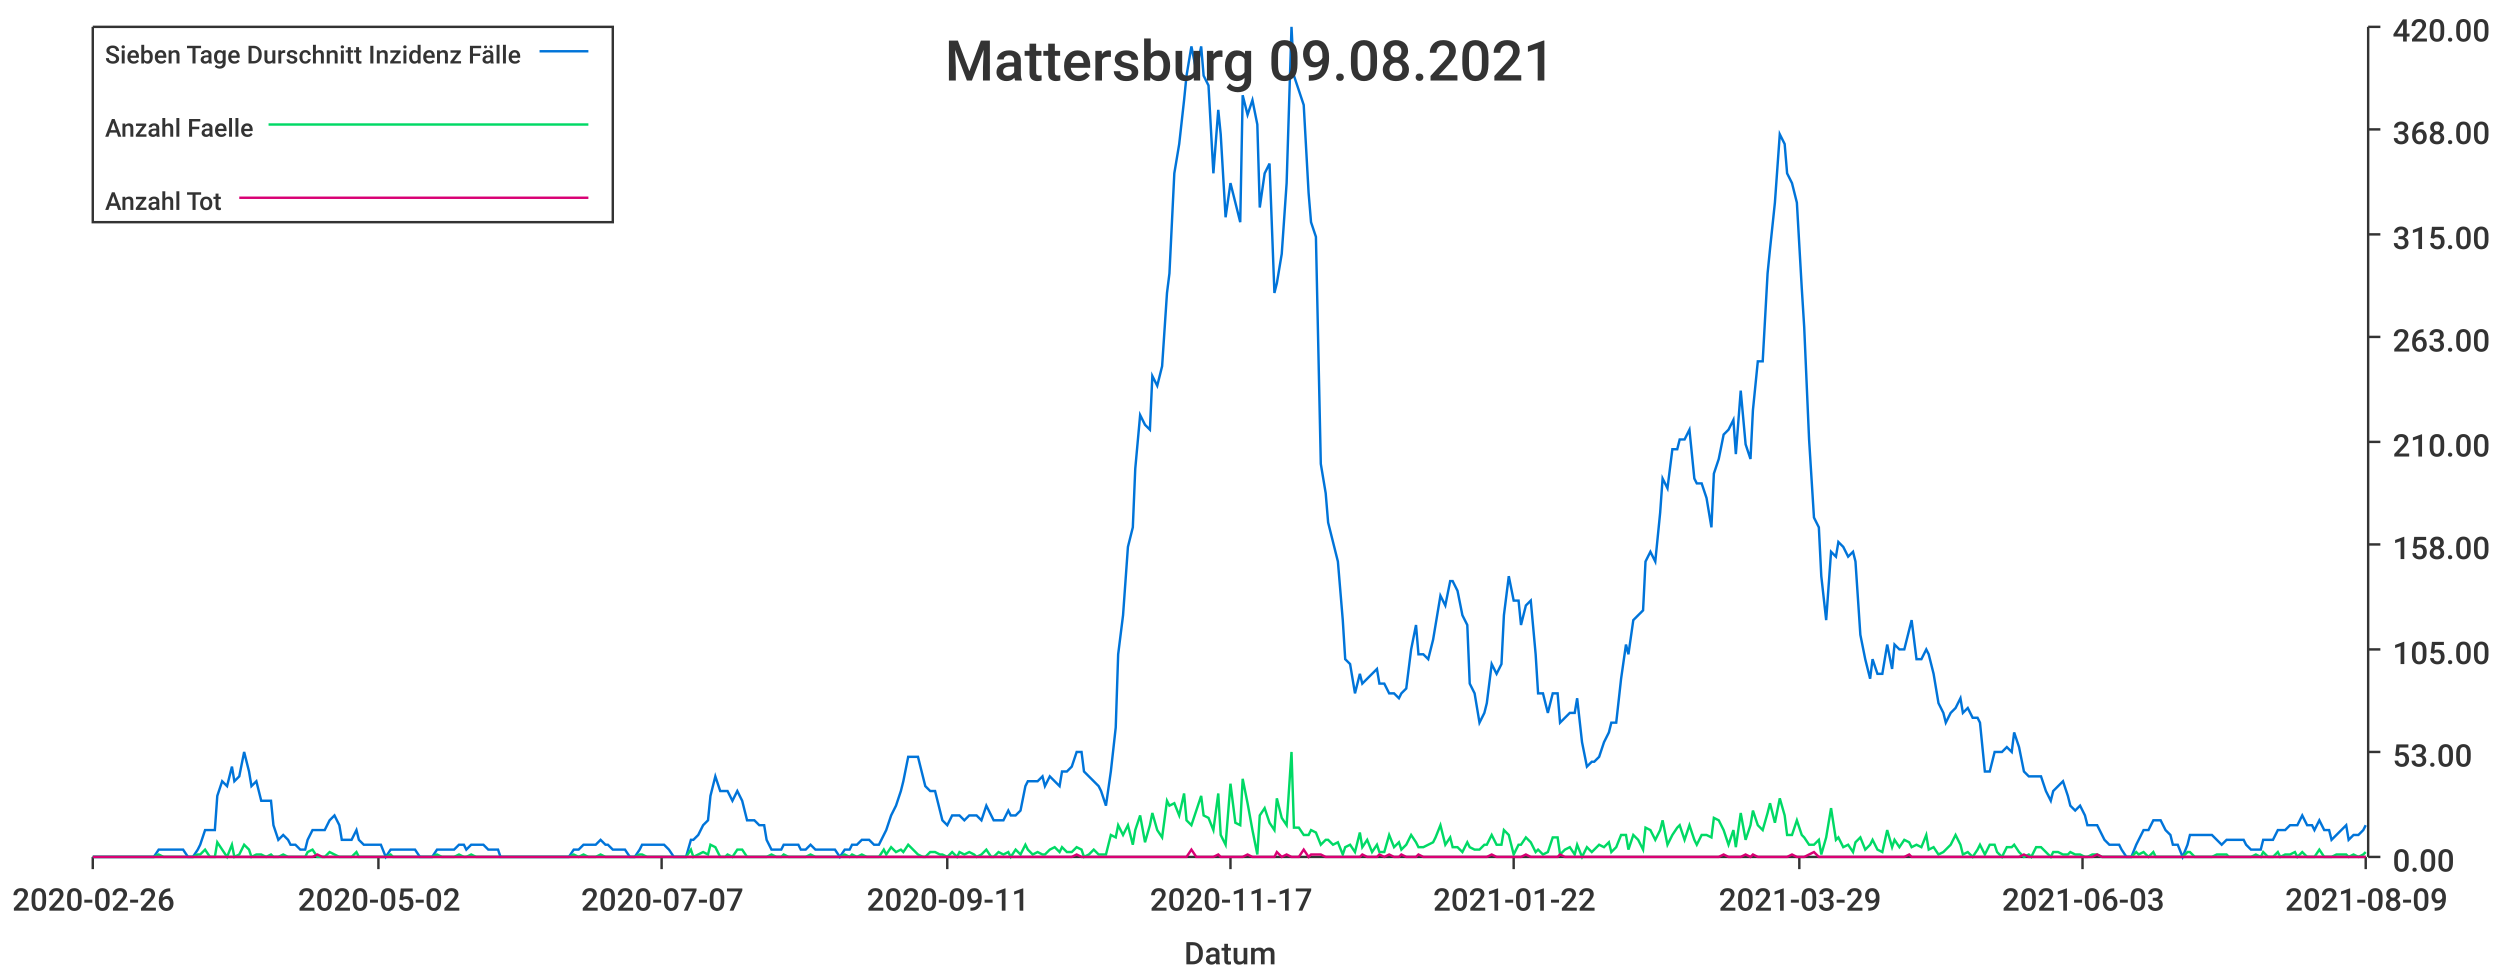
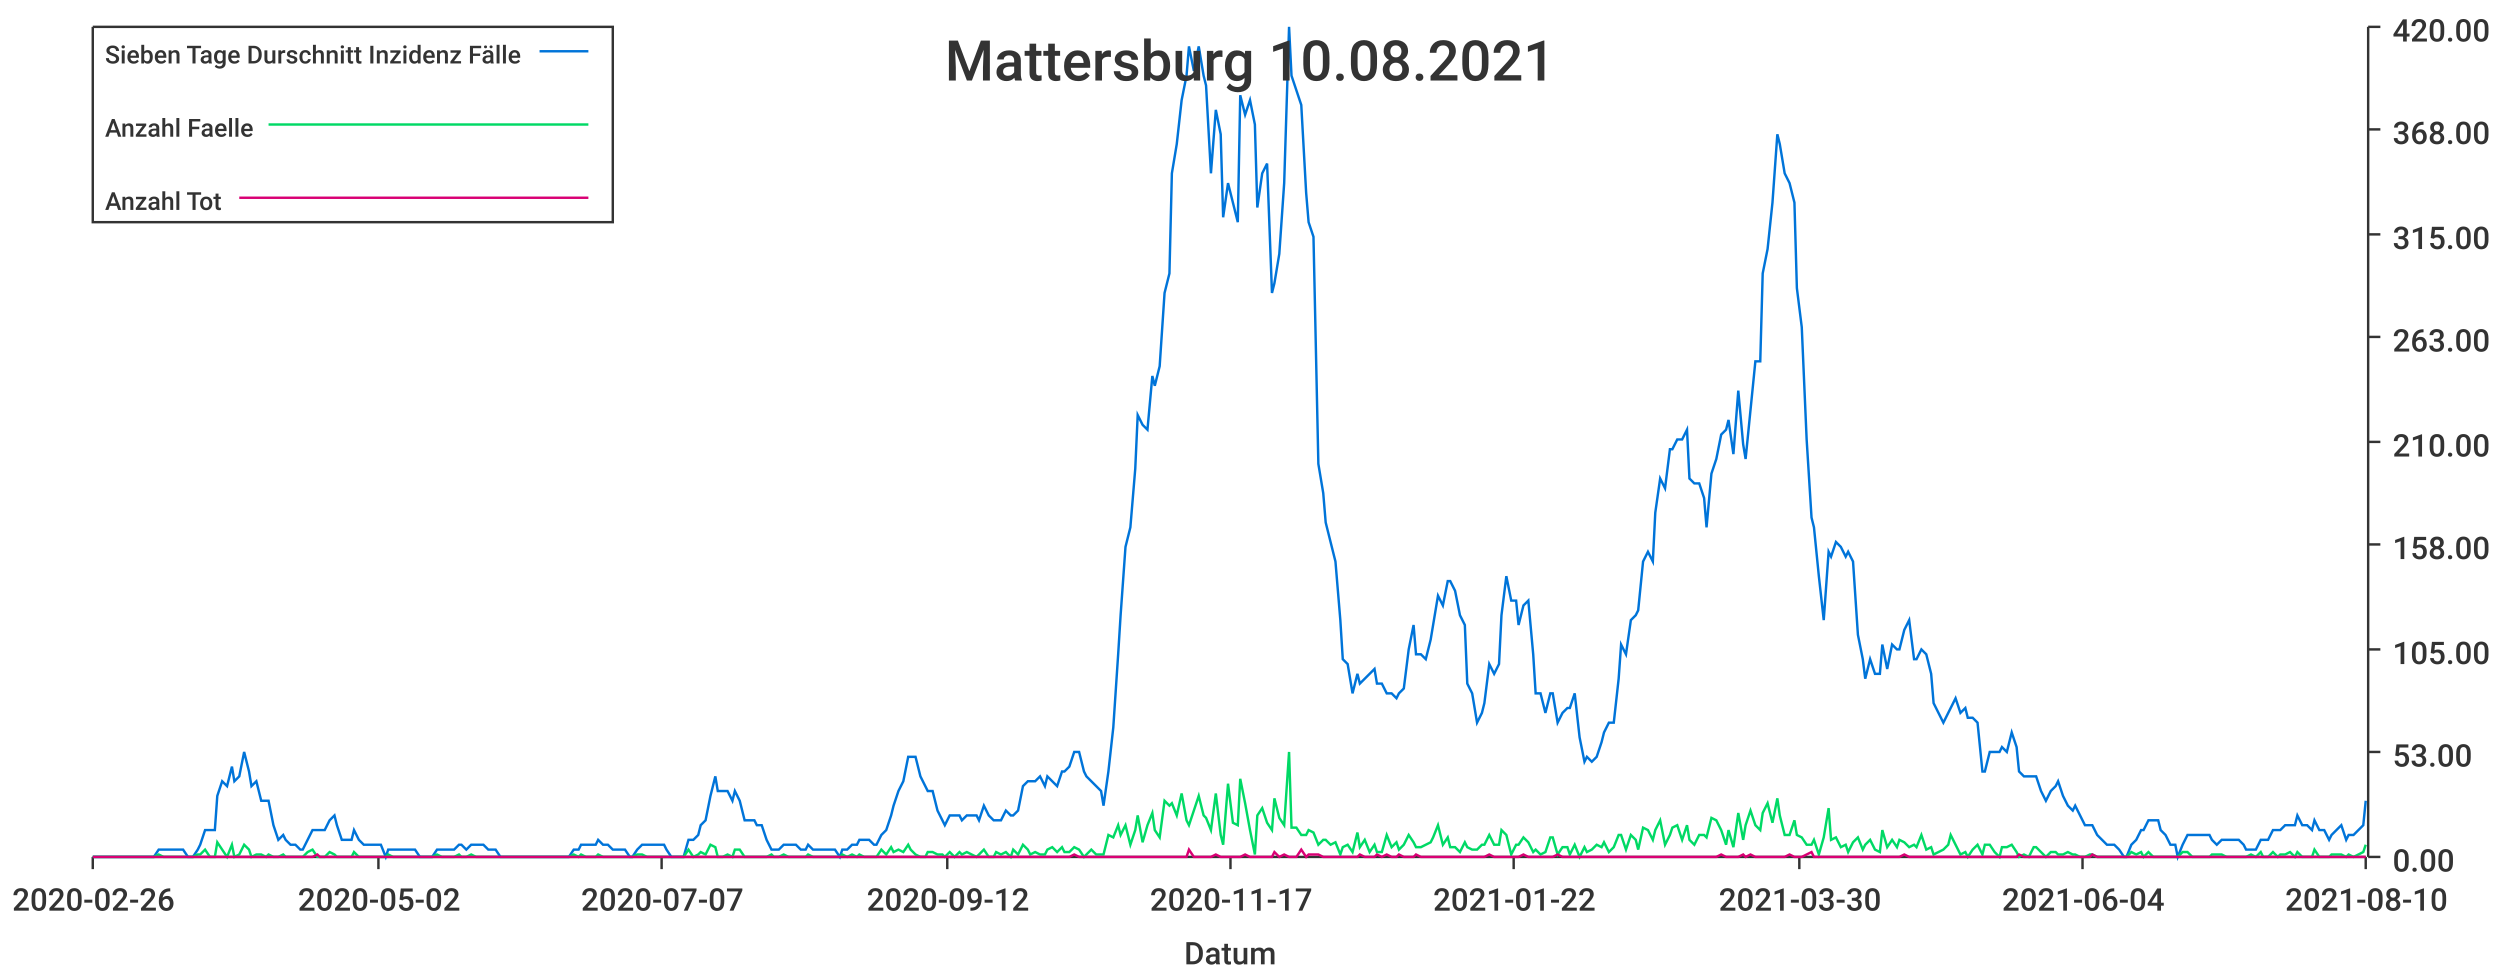
<svg xmlns="http://www.w3.org/2000/svg" width="1024" height="400">\n<path d="M 0 0 L 1024 0 L 1024 400 L 0 400 L 0 0" style="stroke-width:0;stroke:rgba(255,255,255,1.0);fill:rgba(255,255,255,1.0)" />
  <path d="M 38 11 L 969 11 L 969 351 L 38 351 L 38 11" style="stroke-width:0;stroke:rgba(255,255,255,1.0);fill:rgba(255,255,255,1.0)" />
  <path d="M 38 351 L 969 351" style="stroke-width:1;stroke:rgba(51,51,51,1.0);fill:none" />
  <path d="M 38 351 L 38 356" style="stroke-width:1;stroke:rgba(51,51,51,1.0);fill:none" />
  <text x="5" y="373" style="stroke-width:0;stroke:none;fill:rgba(51,51,51,1.0);font-size:12.8px;font-family:'Roboto Medium',sans-serif">2020-02-26</text>
  <path d="M 155 351 L 155 356" style="stroke-width:1;stroke:rgba(51,51,51,1.0);fill:none" />
  <text x="122" y="373" style="stroke-width:0;stroke:none;fill:rgba(51,51,51,1.0);font-size:12.8px;font-family:'Roboto Medium',sans-serif">2020-05-02</text>
  <path d="M 271 351 L 271 356" style="stroke-width:1;stroke:rgba(51,51,51,1.0);fill:none" />
  <text x="238" y="373" style="stroke-width:0;stroke:none;fill:rgba(51,51,51,1.0);font-size:12.8px;font-family:'Roboto Medium',sans-serif">2020-07-07</text>
  <path d="M 388 351 L 388 356" style="stroke-width:1;stroke:rgba(51,51,51,1.0);fill:none" />
-   <text x="355" y="373" style="stroke-width:0;stroke:none;fill:rgba(51,51,51,1.0);font-size:12.8px;font-family:'Roboto Medium',sans-serif">2020-09-11</text>
+   <text x="355" y="373" style="stroke-width:0;stroke:none;fill:rgba(51,51,51,1.0);font-size:12.8px;font-family:'Roboto Medium',sans-serif">2020-09-12</text>
  <path d="M 504 351 L 504 356" style="stroke-width:1;stroke:rgba(51,51,51,1.0);fill:none" />
  <text x="471" y="373" style="stroke-width:0;stroke:none;fill:rgba(51,51,51,1.0);font-size:12.8px;font-family:'Roboto Medium',sans-serif">2020-11-17</text>
  <path d="M 620 351 L 620 356" style="stroke-width:1;stroke:rgba(51,51,51,1.0);fill:none" />
  <text x="587" y="373" style="stroke-width:0;stroke:none;fill:rgba(51,51,51,1.0);font-size:12.8px;font-family:'Roboto Medium',sans-serif">2021-01-22</text>
  <path d="M 737 351 L 737 356" style="stroke-width:1;stroke:rgba(51,51,51,1.0);fill:none" />
-   <text x="704" y="373" style="stroke-width:0;stroke:none;fill:rgba(51,51,51,1.0);font-size:12.8px;font-family:'Roboto Medium',sans-serif">2021-03-29</text>
+   <text x="704" y="373" style="stroke-width:0;stroke:none;fill:rgba(51,51,51,1.0);font-size:12.8px;font-family:'Roboto Medium',sans-serif">2021-03-30</text>
  <path d="M 853 351 L 853 356" style="stroke-width:1;stroke:rgba(51,51,51,1.0);fill:none" />
-   <text x="820" y="373" style="stroke-width:0;stroke:none;fill:rgba(51,51,51,1.0);font-size:12.8px;font-family:'Roboto Medium',sans-serif">2021-06-03</text>
+   <text x="820" y="373" style="stroke-width:0;stroke:none;fill:rgba(51,51,51,1.0);font-size:12.8px;font-family:'Roboto Medium',sans-serif">2021-06-04</text>
  <path d="M 969 351 L 969 356" style="stroke-width:1;stroke:rgba(51,51,51,1.0);fill:none" />
-   <text x="936" y="373" style="stroke-width:0;stroke:none;fill:rgba(51,51,51,1.0);font-size:12.8px;font-family:'Roboto Medium',sans-serif">2021-08-09</text>
+   <text x="936" y="373" style="stroke-width:0;stroke:none;fill:rgba(51,51,51,1.0);font-size:12.8px;font-family:'Roboto Medium',sans-serif">2021-08-10</text>
  <text x="485" y="395" style="stroke-width:0;stroke:none;fill:rgba(51,51,51,1.0);font-size:12.8px;font-family:'Roboto Medium',sans-serif">Datum</text>
  <path d="M 970 351 L 970 11" style="stroke-width:1;stroke:rgba(51,51,51,1.0);fill:none" />
  <path d="M 970 351 L 975 351" style="stroke-width:1;stroke:rgba(51,51,51,1.0);fill:none" />
  <text x="980" y="357" style="stroke-width:0;stroke:none;fill:rgba(51,51,51,1.0);font-size:12.8px;font-family:'Roboto Medium',sans-serif">0.00</text>
  <path d="M 970 308 L 975 308" style="stroke-width:1;stroke:rgba(51,51,51,1.0);fill:none" />
  <text x="980" y="314" style="stroke-width:0;stroke:none;fill:rgba(51,51,51,1.0);font-size:12.8px;font-family:'Roboto Medium',sans-serif">53.00</text>
  <path d="M 970 266 L 975 266" style="stroke-width:1;stroke:rgba(51,51,51,1.0);fill:none" />
  <text x="980" y="272" style="stroke-width:0;stroke:none;fill:rgba(51,51,51,1.0);font-size:12.8px;font-family:'Roboto Medium',sans-serif">105.00</text>
  <path d="M 970 223 L 975 223" style="stroke-width:1;stroke:rgba(51,51,51,1.0);fill:none" />
  <text x="980" y="229" style="stroke-width:0;stroke:none;fill:rgba(51,51,51,1.0);font-size:12.8px;font-family:'Roboto Medium',sans-serif">158.00</text>
  <path d="M 970 181 L 975 181" style="stroke-width:1;stroke:rgba(51,51,51,1.0);fill:none" />
  <text x="980" y="187" style="stroke-width:0;stroke:none;fill:rgba(51,51,51,1.0);font-size:12.8px;font-family:'Roboto Medium',sans-serif">210.00</text>
  <path d="M 970 138 L 975 138" style="stroke-width:1;stroke:rgba(51,51,51,1.0);fill:none" />
  <text x="980" y="144" style="stroke-width:0;stroke:none;fill:rgba(51,51,51,1.0);font-size:12.8px;font-family:'Roboto Medium',sans-serif">263.00</text>
  <path d="M 970 96 L 975 96" style="stroke-width:1;stroke:rgba(51,51,51,1.0);fill:none" />
  <text x="980" y="102" style="stroke-width:0;stroke:none;fill:rgba(51,51,51,1.0);font-size:12.8px;font-family:'Roboto Medium',sans-serif">315.00</text>
  <path d="M 970 53 L 975 53" style="stroke-width:1;stroke:rgba(51,51,51,1.0);fill:none" />
  <text x="980" y="59" style="stroke-width:0;stroke:none;fill:rgba(51,51,51,1.0);font-size:12.8px;font-family:'Roboto Medium',sans-serif">368.00</text>
  <path d="M 970 11 L 975 11" style="stroke-width:1;stroke:rgba(51,51,51,1.0);fill:none" />
  <text x="980" y="17" style="stroke-width:0;stroke:none;fill:rgba(51,51,51,1.0);font-size:12.8px;font-family:'Roboto Medium',sans-serif">420.00</text>
-   <path d="M 38 351 L 40 351 L 42 351 L 44 351 L 46 351 L 47 351 L 49 351 L 51 351 L 53 351 L 54 351 L 56 351 L 58 351 L 60 351 L 61 351 L 63 351 L 65 348 L 67 348 L 68 348 L 70 348 L 72 348 L 74 348 L 75 348 L 77 351 L 79 351 L 81 348 L 82 346 L 84 340 L 86 340 L 88 340 L 89 326 L 91 320 L 93 322 L 95 314 L 96 320 L 98 318 L 100 308 L 102 316 L 103 322 L 105 320 L 107 328 L 109 328 L 111 328 L 112 338 L 114 344 L 116 342 L 118 344 L 119 346 L 121 346 L 123 348 L 125 348 L 126 344 L 128 340 L 130 340 L 132 340 L 133 340 L 135 336 L 137 334 L 139 338 L 140 344 L 142 344 L 144 344 L 146 340 L 147 344 L 149 346 L 151 346 L 153 346 L 154 346 L 156 346 L 158 351 L 160 348 L 161 348 L 163 348 L 165 348 L 167 348 L 168 348 L 170 348 L 172 351 L 174 351 L 176 351 L 177 351 L 179 348 L 181 348 L 183 348 L 184 348 L 186 348 L 188 346 L 190 346 L 191 348 L 193 346 L 195 346 L 197 346 L 198 346 L 200 348 L 202 348 L 204 348 L 205 351 L 207 351 L 209 351 L 211 351 L 212 351 L 214 351 L 216 351 L 218 351 L 219 351 L 221 351 L 223 351 L 225 351 L 226 351 L 228 351 L 230 351 L 232 351 L 233 351 L 235 348 L 237 348 L 239 346 L 241 346 L 242 346 L 244 346 L 246 344 L 248 346 L 249 346 L 251 348 L 253 348 L 255 348 L 256 348 L 258 351 L 260 351 L 262 348 L 263 346 L 265 346 L 267 346 L 269 346 L 270 346 L 272 346 L 274 348 L 276 351 L 277 351 L 279 351 L 281 351 L 283 344 L 284 344 L 286 342 L 288 338 L 290 336 L 291 326 L 293 318 L 295 324 L 297 324 L 298 324 L 300 328 L 302 324 L 304 328 L 306 336 L 307 336 L 309 336 L 311 338 L 313 338 L 314 344 L 316 348 L 318 348 L 320 348 L 321 346 L 323 346 L 325 346 L 327 346 L 328 348 L 330 348 L 332 346 L 334 348 L 335 348 L 337 348 L 339 348 L 341 348 L 342 348 L 344 351 L 346 348 L 348 348 L 349 346 L 351 346 L 353 344 L 355 344 L 356 344 L 358 346 L 360 346 L 362 342 L 363 340 L 365 334 L 367 330 L 369 324 L 370 320 L 372 310 L 374 310 L 376 310 L 378 318 L 379 322 L 381 324 L 383 324 L 385 332 L 386 336 L 388 338 L 390 334 L 392 334 L 393 334 L 395 336 L 397 334 L 399 334 L 400 334 L 402 336 L 404 330 L 406 334 L 407 336 L 409 336 L 411 336 L 413 332 L 414 334 L 416 334 L 418 332 L 420 322 L 421 320 L 423 320 L 425 320 L 427 318 L 428 322 L 430 318 L 432 320 L 434 322 L 435 316 L 437 316 L 439 314 L 441 308 L 443 308 L 444 316 L 446 318 L 448 320 L 450 322 L 451 324 L 453 330 L 455 316 L 457 298 L 458 268 L 460 252 L 462 224 L 464 216 L 465 192 L 467 170 L 469 174 L 471 176 L 472 154 L 474 158 L 476 150 L 478 120 L 479 112 L 481 71 L 483 59 L 485 41 L 486 31 L 488 19 L 490 29 L 492 19 L 493 31 L 495 35 L 497 71 L 499 45 L 500 55 L 502 89 L 504 75 L 506 83 L 508 91 L 509 39 L 511 47 L 513 41 L 515 51 L 516 85 L 518 71 L 520 67 L 522 120 L 523 116 L 525 104 L 527 75 L 529 11 L 530 31 L 532 37 L 534 43 L 536 79 L 537 91 L 539 97 L 541 190 L 543 202 L 544 214 L 546 222 L 548 230 L 550 254 L 551 270 L 553 272 L 555 284 L 557 276 L 558 280 L 560 278 L 562 276 L 564 274 L 565 280 L 567 280 L 569 284 L 571 284 L 573 286 L 574 284 L 576 282 L 578 266 L 580 256 L 581 268 L 583 268 L 585 270 L 587 262 L 588 256 L 590 244 L 592 248 L 594 238 L 595 238 L 597 242 L 599 252 L 601 256 L 602 280 L 604 284 L 606 296 L 608 292 L 609 288 L 611 272 L 613 276 L 615 272 L 616 252 L 618 236 L 620 246 L 622 246 L 623 256 L 625 248 L 627 246 L 629 268 L 630 284 L 632 284 L 634 292 L 636 284 L 638 284 L 639 296 L 641 294 L 643 292 L 645 292 L 646 286 L 648 304 L 650 314 L 652 312 L 653 312 L 655 310 L 657 304 L 659 300 L 660 296 L 662 296 L 664 278 L 666 264 L 667 268 L 669 254 L 671 252 L 673 250 L 674 230 L 676 226 L 678 230 L 680 210 L 681 196 L 683 200 L 685 184 L 687 184 L 688 180 L 690 180 L 692 176 L 694 196 L 695 198 L 697 198 L 699 204 L 701 216 L 702 194 L 704 188 L 706 178 L 708 176 L 710 172 L 711 186 L 713 160 L 715 182 L 717 188 L 718 168 L 720 148 L 722 148 L 724 112 L 725 102 L 727 83 L 729 55 L 731 59 L 732 71 L 734 75 L 736 83 L 738 118 L 739 134 L 741 180 L 743 212 L 745 216 L 746 236 L 748 254 L 750 226 L 752 228 L 753 222 L 755 224 L 757 228 L 759 226 L 760 230 L 762 260 L 764 270 L 766 278 L 767 270 L 769 276 L 771 276 L 773 264 L 775 274 L 776 264 L 778 266 L 780 266 L 782 258 L 783 254 L 785 270 L 787 270 L 789 266 L 790 268 L 792 276 L 794 288 L 796 292 L 797 296 L 799 292 L 801 290 L 803 286 L 804 292 L 806 290 L 808 294 L 810 294 L 811 296 L 813 316 L 815 316 L 817 308 L 818 308 L 820 308 L 822 306 L 824 308 L 825 300 L 827 306 L 829 316 L 831 318 L 832 318 L 834 318 L 836 318 L 838 324 L 840 328 L 841 324 L 843 322 L 845 320 L 847 326 L 848 330 L 850 332 L 852 330 L 854 334 L 855 338 L 857 338 L 859 338 L 861 342 L 862 344 L 864 346 L 866 346 L 868 346 L 869 348 L 871 351 L 873 351 L 875 346 L 876 344 L 878 340 L 880 340 L 882 336 L 883 336 L 885 336 L 887 340 L 889 342 L 890 346 L 892 346 L 894 351 L 896 346 L 897 342 L 899 342 L 901 342 L 903 342 L 905 342 L 906 342 L 908 344 L 910 346 L 912 344 L 913 344 L 915 344 L 917 344 L 919 344 L 920 346 L 922 348 L 924 348 L 926 348 L 927 344 L 929 344 L 931 344 L 933 340 L 934 340 L 936 340 L 938 338 L 940 338 L 941 338 L 943 334 L 945 338 L 947 338 L 948 340 L 950 336 L 952 340 L 954 340 L 955 344 L 957 342 L 959 340 L 961 338 L 962 344 L 964 342 L 966 342 L 968 340 L 969 338" style="stroke-width:1;stroke:rgba(0,116,217,1.0);fill:none" />
-   <path d="M 38 351 L 40 351 L 42 351 L 44 351 L 46 351 L 47 351 L 49 351 L 51 351 L 53 351 L 54 351 L 56 351 L 58 351 L 60 351 L 61 351 L 63 351 L 65 350 L 67 351 L 68 351 L 70 351 L 72 351 L 74 351 L 75 351 L 77 351 L 79 351 L 81 350 L 82 350 L 84 348 L 86 351 L 88 351 L 89 345 L 91 348 L 93 351 L 95 346 L 96 351 L 98 350 L 100 346 L 102 348 L 103 351 L 105 350 L 107 350 L 109 351 L 111 350 L 112 351 L 114 351 L 116 350 L 118 351 L 119 351 L 121 351 L 123 351 L 125 351 L 126 349 L 128 348 L 130 351 L 132 351 L 133 351 L 135 349 L 137 350 L 139 351 L 140 351 L 142 351 L 144 351 L 146 349 L 147 351 L 149 351 L 151 351 L 153 351 L 154 351 L 156 351 L 158 351 L 160 350 L 161 351 L 163 351 L 165 351 L 167 351 L 168 351 L 170 351 L 172 351 L 174 351 L 176 351 L 177 351 L 179 350 L 181 351 L 183 351 L 184 351 L 186 351 L 188 350 L 190 351 L 191 351 L 193 350 L 195 351 L 197 351 L 198 351 L 200 351 L 202 351 L 204 351 L 205 351 L 207 351 L 209 351 L 211 351 L 212 351 L 214 351 L 216 351 L 218 351 L 219 351 L 221 351 L 223 351 L 225 351 L 226 351 L 228 351 L 230 351 L 232 351 L 233 351 L 235 350 L 237 351 L 239 350 L 241 351 L 242 351 L 244 351 L 246 350 L 248 351 L 249 351 L 251 351 L 253 351 L 255 351 L 256 351 L 258 351 L 260 351 L 262 350 L 263 350 L 265 351 L 267 351 L 269 351 L 270 351 L 272 351 L 274 351 L 276 351 L 277 351 L 279 351 L 281 351 L 283 348 L 284 351 L 286 350 L 288 349 L 290 350 L 291 346 L 293 347 L 295 351 L 297 351 L 298 350 L 300 351 L 302 348 L 304 348 L 306 351 L 307 351 L 309 351 L 311 351 L 313 351 L 314 351 L 316 350 L 318 351 L 320 351 L 321 350 L 323 351 L 325 351 L 327 351 L 328 351 L 330 351 L 332 350 L 334 351 L 335 351 L 337 351 L 339 351 L 341 351 L 342 351 L 344 351 L 346 350 L 348 351 L 349 350 L 351 351 L 353 350 L 355 351 L 356 351 L 358 351 L 360 351 L 362 348 L 363 350 L 365 347 L 367 349 L 369 348 L 370 349 L 372 346 L 374 348 L 376 350 L 378 351 L 379 351 L 381 349 L 383 349 L 385 350 L 386 350 L 388 351 L 390 349 L 392 351 L 393 349 L 395 350 L 397 349 L 399 350 L 400 351 L 402 350 L 404 348 L 406 351 L 407 351 L 409 349 L 411 350 L 413 349 L 414 351 L 416 348 L 418 350 L 420 346 L 421 348 L 423 350 L 425 349 L 427 350 L 428 350 L 430 348 L 432 347 L 434 349 L 435 347 L 437 349 L 439 349 L 441 347 L 443 348 L 444 351 L 446 350 L 448 348 L 450 350 L 451 350 L 453 350 L 455 342 L 457 343 L 458 338 L 460 342 L 462 338 L 464 346 L 465 340 L 467 334 L 469 345 L 471 338 L 472 333 L 474 340 L 476 343 L 478 328 L 479 330 L 481 329 L 483 334 L 485 325 L 486 336 L 488 338 L 490 332 L 492 326 L 493 334 L 495 335 L 497 340 L 499 325 L 500 342 L 502 346 L 504 321 L 506 337 L 508 338 L 509 319 L 511 329 L 513 340 L 515 350 L 516 334 L 518 331 L 520 337 L 522 340 L 523 327 L 525 335 L 527 338 L 529 308 L 530 339 L 532 339 L 534 342 L 536 342 L 537 340 L 539 341 L 541 346 L 543 344 L 544 344 L 546 346 L 548 345 L 550 350 L 551 347 L 553 346 L 555 349 L 557 341 L 558 347 L 560 344 L 562 349 L 564 346 L 565 349 L 567 349 L 569 342 L 571 347 L 573 345 L 574 348 L 576 346 L 578 342 L 580 345 L 581 347 L 583 347 L 585 346 L 587 345 L 588 343 L 590 338 L 592 346 L 594 343 L 595 347 L 597 347 L 599 349 L 601 345 L 602 347 L 604 348 L 606 348 L 608 346 L 609 346 L 611 342 L 613 346 L 615 346 L 616 340 L 618 342 L 620 350 L 622 346 L 623 346 L 625 343 L 627 345 L 629 349 L 630 348 L 632 350 L 634 349 L 636 343 L 638 343 L 639 350 L 641 348 L 643 347 L 645 350 L 646 346 L 648 351 L 650 347 L 652 349 L 653 348 L 655 346 L 657 347 L 659 345 L 660 349 L 662 347 L 664 342 L 666 342 L 667 348 L 669 342 L 671 344 L 673 348 L 674 339 L 676 340 L 678 344 L 680 340 L 681 336 L 683 346 L 685 342 L 687 339 L 688 338 L 690 344 L 692 338 L 694 344 L 695 346 L 697 342 L 699 342 L 701 343 L 702 335 L 704 336 L 706 340 L 708 346 L 710 340 L 711 347 L 713 333 L 715 344 L 717 338 L 718 332 L 720 338 L 722 340 L 724 333 L 725 329 L 727 337 L 729 327 L 731 334 L 732 342 L 734 342 L 736 336 L 738 342 L 739 343 L 741 346 L 743 346 L 745 344 L 746 350 L 748 343 L 750 331 L 752 344 L 753 343 L 755 347 L 757 346 L 759 349 L 760 345 L 762 343 L 764 348 L 766 346 L 767 344 L 769 348 L 771 349 L 773 340 L 775 347 L 776 344 L 778 347 L 780 344 L 782 345 L 783 347 L 785 346 L 787 347 L 789 342 L 790 348 L 792 347 L 794 350 L 796 349 L 797 348 L 799 346 L 801 342 L 803 346 L 804 350 L 806 349 L 808 351 L 810 348 L 811 346 L 813 350 L 815 346 L 817 346 L 818 349 L 820 351 L 822 347 L 824 347 L 825 346 L 827 349 L 829 351 L 831 350 L 832 351 L 834 347 L 836 347 L 838 349 L 840 351 L 841 349 L 843 349 L 845 350 L 847 350 L 848 349 L 850 350 L 852 350 L 854 351 L 855 351 L 857 350 L 859 350 L 861 351 L 862 351 L 864 351 L 866 351 L 868 351 L 869 351 L 871 351 L 873 351 L 875 349 L 876 350 L 878 349 L 880 351 L 882 349 L 883 351 L 885 351 L 887 351 L 889 351 L 890 351 L 892 351 L 894 351 L 896 349 L 897 349 L 899 351 L 901 351 L 903 351 L 905 351 L 906 351 L 908 350 L 910 350 L 912 350 L 913 351 L 915 351 L 917 351 L 919 351 L 920 351 L 922 351 L 924 350 L 926 351 L 927 349 L 929 351 L 931 351 L 933 349 L 934 351 L 936 350 L 938 350 L 940 349 L 941 351 L 943 349 L 945 351 L 947 351 L 948 351 L 950 348 L 952 351 L 954 351 L 955 351 L 957 350 L 959 350 L 961 350 L 962 351 L 964 350 L 966 351 L 968 350 L 969 349" style="stroke-width:1;stroke:rgba(0,217,101,1.0);fill:none" />
-   <path d="M 38 351 L 40 351 L 42 351 L 44 351 L 46 351 L 47 351 L 49 351 L 51 351 L 53 351 L 54 351 L 56 351 L 58 351 L 60 351 L 61 351 L 63 351 L 65 351 L 67 351 L 68 351 L 70 351 L 72 351 L 74 351 L 75 351 L 77 351 L 79 351 L 81 351 L 82 351 L 84 351 L 86 351 L 88 351 L 89 351 L 91 351 L 93 351 L 95 351 L 96 351 L 98 351 L 100 351 L 102 351 L 103 351 L 105 351 L 107 351 L 109 351 L 111 351 L 112 351 L 114 351 L 116 351 L 118 351 L 119 351 L 121 351 L 123 351 L 125 351 L 126 351 L 128 351 L 130 350 L 132 351 L 133 351 L 135 351 L 137 351 L 139 351 L 140 351 L 142 351 L 144 351 L 146 351 L 147 351 L 149 351 L 151 351 L 153 351 L 154 351 L 156 351 L 158 351 L 160 351 L 161 351 L 163 351 L 165 351 L 167 351 L 168 351 L 170 351 L 172 351 L 174 351 L 176 351 L 177 351 L 179 351 L 181 351 L 183 351 L 184 351 L 186 351 L 188 351 L 190 351 L 191 351 L 193 351 L 195 351 L 197 351 L 198 351 L 200 351 L 202 351 L 204 351 L 205 351 L 207 351 L 209 351 L 211 351 L 212 351 L 214 351 L 216 351 L 218 351 L 219 351 L 221 351 L 223 351 L 225 351 L 226 351 L 228 351 L 230 351 L 232 351 L 233 351 L 235 351 L 237 351 L 239 351 L 241 351 L 242 351 L 244 351 L 246 351 L 248 351 L 249 351 L 251 351 L 253 351 L 255 351 L 256 351 L 258 351 L 260 351 L 262 351 L 263 351 L 265 351 L 267 351 L 269 351 L 270 351 L 272 351 L 274 351 L 276 351 L 277 351 L 279 351 L 281 351 L 283 351 L 284 351 L 286 351 L 288 351 L 290 351 L 291 351 L 293 351 L 295 351 L 297 351 L 298 351 L 300 351 L 302 351 L 304 351 L 306 351 L 307 351 L 309 351 L 311 351 L 313 351 L 314 351 L 316 351 L 318 351 L 320 351 L 321 351 L 323 351 L 325 351 L 327 351 L 328 351 L 330 351 L 332 351 L 334 351 L 335 351 L 337 351 L 339 351 L 341 351 L 342 351 L 344 351 L 346 351 L 348 351 L 349 351 L 351 351 L 353 351 L 355 351 L 356 351 L 358 351 L 360 351 L 362 351 L 363 351 L 365 351 L 367 351 L 369 351 L 370 351 L 372 351 L 374 351 L 376 351 L 378 351 L 379 351 L 381 351 L 383 351 L 385 351 L 386 351 L 388 351 L 390 351 L 392 351 L 393 351 L 395 351 L 397 351 L 399 351 L 400 351 L 402 351 L 404 351 L 406 351 L 407 351 L 409 351 L 411 351 L 413 351 L 414 351 L 416 351 L 418 351 L 420 351 L 421 351 L 423 351 L 425 351 L 427 351 L 428 351 L 430 351 L 432 351 L 434 351 L 435 351 L 437 351 L 439 351 L 441 350 L 443 351 L 444 351 L 446 351 L 448 351 L 450 351 L 451 351 L 453 351 L 455 351 L 457 351 L 458 351 L 460 351 L 462 351 L 464 351 L 465 351 L 467 351 L 469 351 L 471 351 L 472 351 L 474 351 L 476 351 L 478 351 L 479 351 L 481 351 L 483 351 L 485 351 L 486 351 L 488 348 L 490 351 L 492 351 L 493 351 L 495 351 L 497 351 L 499 350 L 500 351 L 502 351 L 504 351 L 506 351 L 508 351 L 509 351 L 511 350 L 513 351 L 515 351 L 516 351 L 518 351 L 520 351 L 522 351 L 523 349 L 525 351 L 527 350 L 529 351 L 530 351 L 532 351 L 534 348 L 536 351 L 537 350 L 539 350 L 541 350 L 543 351 L 544 351 L 546 351 L 548 351 L 550 351 L 551 351 L 553 351 L 555 351 L 557 351 L 558 350 L 560 351 L 562 351 L 564 351 L 565 350 L 567 351 L 569 350 L 571 351 L 573 351 L 574 350 L 576 351 L 578 351 L 580 351 L 581 350 L 583 351 L 585 351 L 587 351 L 588 351 L 590 351 L 592 351 L 594 351 L 595 351 L 597 351 L 599 351 L 601 351 L 602 351 L 604 351 L 606 351 L 608 351 L 609 351 L 611 350 L 613 351 L 615 351 L 616 351 L 618 351 L 620 351 L 622 351 L 623 351 L 625 350 L 627 351 L 629 351 L 630 351 L 632 351 L 634 351 L 636 351 L 638 351 L 639 350 L 641 351 L 643 351 L 645 351 L 646 351 L 648 351 L 650 351 L 652 351 L 653 351 L 655 351 L 657 351 L 659 351 L 660 351 L 662 351 L 664 351 L 666 351 L 667 351 L 669 351 L 671 351 L 673 351 L 674 351 L 676 351 L 678 351 L 680 351 L 681 351 L 683 351 L 685 351 L 687 351 L 688 351 L 690 351 L 692 351 L 694 351 L 695 351 L 697 351 L 699 351 L 701 351 L 702 351 L 704 351 L 706 350 L 708 351 L 710 351 L 711 351 L 713 351 L 715 350 L 717 351 L 718 350 L 720 351 L 722 351 L 724 351 L 725 351 L 727 351 L 729 351 L 731 351 L 732 351 L 734 350 L 736 351 L 738 351 L 739 351 L 741 350 L 743 349 L 745 351 L 746 351 L 748 351 L 750 351 L 752 351 L 753 351 L 755 351 L 757 351 L 759 351 L 760 351 L 762 351 L 764 351 L 766 351 L 767 351 L 769 351 L 771 351 L 773 351 L 775 351 L 776 351 L 778 351 L 780 351 L 782 350 L 783 351 L 785 351 L 787 351 L 789 351 L 790 351 L 792 351 L 794 351 L 796 351 L 797 351 L 799 351 L 801 351 L 803 351 L 804 351 L 806 351 L 808 351 L 810 351 L 811 351 L 813 351 L 815 351 L 817 351 L 818 351 L 820 351 L 822 351 L 824 351 L 825 351 L 827 351 L 829 350 L 831 351 L 832 351 L 834 351 L 836 351 L 838 351 L 840 351 L 841 351 L 843 351 L 845 351 L 847 351 L 848 351 L 850 351 L 852 351 L 854 351 L 855 351 L 857 351 L 859 350 L 861 351 L 862 351 L 864 351 L 866 351 L 868 351 L 869 351 L 871 351 L 873 351 L 875 351 L 876 351 L 878 351 L 880 351 L 882 351 L 883 351 L 885 351 L 887 351 L 889 351 L 890 351 L 892 351 L 894 351 L 896 351 L 897 351 L 899 351 L 901 351 L 903 351 L 905 351 L 906 351 L 908 351 L 910 351 L 912 351 L 913 351 L 915 351 L 917 351 L 919 351 L 920 351 L 922 351 L 924 351 L 926 351 L 927 351 L 929 351 L 931 351 L 933 351 L 934 351 L 936 351 L 938 351 L 940 351 L 941 351 L 943 351 L 945 351 L 947 351 L 948 351 L 950 351 L 952 351 L 954 351 L 955 351 L 957 351 L 959 351 L 961 351 L 962 351 L 964 351 L 966 351 L 968 351 L 969 351" style="stroke-width:1;stroke:rgba(217,0,116,1.0);fill:none" />
-   <text x="387" y="33" style="stroke-width:0;stroke:none;fill:rgba(51,51,51,1.0);font-size:23.0px;font-family:'Roboto Medium',sans-serif">Mattersburg 09.08.2021</text>
+   <path d="M 38 351 L 40 351 L 42 351 L 44 351 L 46 351 L 47 351 L 49 351 L 51 351 L 53 351 L 54 351 L 56 351 L 58 351 L 60 351 L 61 351 L 63 351 L 65 348 L 67 348 L 68 348 L 70 348 L 72 348 L 74 348 L 75 348 L 77 351 L 79 351 L 81 348 L 82 346 L 84 340 L 86 340 L 88 340 L 89 326 L 91 320 L 93 322 L 95 314 L 96 320 L 98 318 L 100 308 L 102 316 L 103 322 L 105 320 L 107 328 L 109 328 L 110 328 L 112 338 L 114 344 L 116 342 L 117 344 L 119 346 L 121 346 L 123 348 L 124 348 L 126 344 L 128 340 L 130 340 L 131 340 L 133 340 L 135 336 L 137 334 L 138 338 L 140 344 L 142 344 L 144 344 L 145 340 L 147 344 L 149 346 L 151 346 L 152 346 L 154 346 L 156 346 L 158 351 L 159 348 L 161 348 L 163 348 L 165 348 L 166 348 L 168 348 L 170 348 L 172 351 L 174 351 L 175 351 L 177 351 L 179 348 L 181 348 L 182 348 L 184 348 L 186 348 L 188 346 L 189 346 L 191 348 L 193 346 L 195 346 L 196 346 L 198 346 L 200 348 L 202 348 L 203 348 L 205 351 L 207 351 L 209 351 L 210 351 L 212 351 L 214 351 L 216 351 L 217 351 L 219 351 L 221 351 L 223 351 L 224 351 L 226 351 L 228 351 L 230 351 L 231 351 L 233 351 L 235 348 L 237 348 L 238 346 L 240 346 L 242 346 L 244 346 L 245 344 L 247 346 L 249 346 L 251 348 L 252 348 L 254 348 L 256 348 L 258 351 L 259 351 L 261 348 L 263 346 L 265 346 L 266 346 L 268 346 L 270 346 L 272 346 L 273 348 L 275 351 L 277 351 L 279 351 L 280 351 L 282 344 L 284 344 L 286 342 L 287 338 L 289 336 L 291 326 L 293 318 L 294 324 L 296 324 L 298 324 L 300 328 L 301 324 L 303 328 L 305 336 L 307 336 L 309 336 L 310 338 L 312 338 L 314 344 L 316 348 L 317 348 L 319 348 L 321 346 L 323 346 L 324 346 L 326 346 L 328 348 L 330 348 L 331 346 L 333 348 L 335 348 L 337 348 L 338 348 L 340 348 L 342 348 L 344 351 L 345 348 L 347 348 L 349 346 L 351 346 L 352 344 L 354 344 L 356 344 L 358 346 L 359 346 L 361 342 L 363 340 L 365 334 L 366 330 L 368 324 L 370 320 L 372 310 L 373 310 L 375 310 L 377 318 L 379 322 L 380 324 L 382 324 L 384 332 L 386 336 L 387 338 L 389 334 L 391 334 L 393 334 L 394 336 L 396 334 L 398 334 L 400 334 L 401 336 L 403 330 L 405 334 L 407 336 L 408 336 L 410 336 L 412 332 L 414 334 L 415 334 L 417 332 L 419 322 L 421 320 L 422 320 L 424 320 L 426 318 L 428 322 L 429 318 L 431 320 L 433 322 L 435 316 L 436 316 L 438 314 L 440 308 L 442 308 L 444 316 L 445 318 L 447 320 L 449 322 L 451 324 L 452 330 L 454 316 L 456 298 L 458 268 L 459 252 L 461 224 L 463 216 L 465 192 L 466 170 L 468 174 L 470 176 L 472 154 L 473 158 L 475 150 L 477 120 L 479 112 L 480 71 L 482 59 L 484 41 L 486 31 L 487 19 L 489 29 L 491 19 L 493 31 L 494 35 L 496 71 L 498 45 L 500 55 L 501 89 L 503 75 L 505 83 L 507 91 L 508 39 L 510 47 L 512 41 L 514 51 L 515 85 L 517 71 L 519 67 L 521 120 L 522 116 L 524 104 L 526 75 L 528 11 L 529 31 L 531 37 L 533 43 L 535 79 L 536 91 L 538 97 L 540 190 L 542 202 L 543 214 L 545 222 L 547 230 L 549 254 L 550 270 L 552 272 L 554 284 L 556 276 L 557 280 L 559 278 L 561 276 L 563 274 L 564 280 L 566 280 L 568 284 L 570 284 L 572 286 L 573 284 L 575 282 L 577 266 L 579 256 L 580 268 L 582 268 L 584 270 L 586 262 L 587 256 L 589 244 L 591 248 L 593 238 L 594 238 L 596 242 L 598 252 L 600 256 L 601 280 L 603 284 L 605 296 L 607 292 L 608 288 L 610 272 L 612 276 L 614 272 L 615 252 L 617 236 L 619 246 L 621 246 L 622 256 L 624 248 L 626 246 L 628 268 L 629 284 L 631 284 L 633 292 L 635 284 L 636 284 L 638 296 L 640 292 L 642 290 L 643 290 L 645 284 L 647 302 L 649 312 L 650 310 L 652 312 L 654 310 L 656 304 L 657 300 L 659 296 L 661 296 L 663 278 L 664 264 L 666 268 L 668 254 L 670 252 L 671 250 L 673 230 L 675 226 L 677 230 L 678 210 L 680 196 L 682 200 L 684 184 L 685 184 L 687 180 L 689 180 L 691 176 L 692 196 L 694 198 L 696 198 L 698 204 L 699 216 L 701 194 L 703 188 L 705 178 L 707 176 L 708 172 L 710 186 L 712 160 L 714 182 L 715 188 L 717 168 L 719 148 L 721 148 L 722 112 L 724 102 L 726 83 L 728 55 L 729 59 L 731 71 L 733 75 L 735 83 L 736 118 L 738 134 L 740 180 L 742 212 L 743 216 L 745 236 L 747 254 L 749 226 L 750 228 L 752 222 L 754 224 L 756 228 L 757 226 L 759 230 L 761 260 L 763 270 L 764 278 L 766 270 L 768 276 L 770 276 L 771 264 L 773 274 L 775 264 L 777 266 L 778 266 L 780 258 L 782 254 L 784 270 L 785 270 L 787 266 L 789 268 L 791 276 L 792 288 L 794 292 L 796 296 L 798 292 L 799 290 L 801 286 L 803 292 L 805 290 L 806 294 L 808 294 L 810 296 L 812 316 L 813 316 L 815 308 L 817 308 L 819 308 L 820 306 L 822 308 L 824 300 L 826 306 L 827 316 L 829 318 L 831 318 L 833 318 L 834 318 L 836 324 L 838 328 L 840 324 L 842 322 L 843 320 L 845 326 L 847 330 L 849 332 L 850 330 L 852 334 L 854 338 L 856 338 L 857 338 L 859 342 L 861 344 L 863 346 L 864 346 L 866 346 L 868 348 L 870 351 L 871 351 L 873 346 L 875 344 L 877 340 L 878 340 L 880 336 L 882 336 L 884 336 L 885 340 L 887 342 L 889 346 L 891 346 L 892 351 L 894 346 L 896 342 L 898 342 L 899 342 L 901 342 L 903 342 L 905 342 L 906 344 L 908 346 L 910 344 L 912 344 L 913 344 L 915 344 L 917 344 L 919 346 L 920 348 L 922 348 L 924 348 L 926 344 L 927 344 L 929 344 L 931 340 L 933 340 L 934 340 L 936 338 L 938 338 L 940 338 L 941 334 L 943 338 L 945 338 L 947 340 L 948 336 L 950 340 L 952 340 L 954 344 L 955 342 L 957 340 L 959 338 L 961 344 L 962 342 L 964 342 L 966 340 L 968 338 L 969 328" style="stroke-width:1;stroke:rgba(0,116,217,1.0);fill:none" />
+   <path d="M 38 351 L 40 351 L 42 351 L 44 351 L 46 351 L 47 351 L 49 351 L 51 351 L 53 351 L 54 351 L 56 351 L 58 351 L 60 351 L 61 351 L 63 351 L 65 350 L 67 351 L 68 351 L 70 351 L 72 351 L 74 351 L 75 351 L 77 351 L 79 351 L 81 350 L 82 350 L 84 348 L 86 351 L 88 351 L 89 345 L 91 348 L 93 351 L 95 346 L 96 351 L 98 350 L 100 346 L 102 348 L 103 351 L 105 350 L 107 350 L 109 351 L 110 350 L 112 351 L 114 351 L 116 350 L 117 351 L 119 351 L 121 351 L 123 351 L 124 351 L 126 349 L 128 348 L 130 351 L 131 351 L 133 351 L 135 349 L 137 350 L 138 351 L 140 351 L 142 351 L 144 351 L 145 349 L 147 351 L 149 351 L 151 351 L 152 351 L 154 351 L 156 351 L 158 351 L 159 350 L 161 351 L 163 351 L 165 351 L 166 351 L 168 351 L 170 351 L 172 351 L 174 351 L 175 351 L 177 351 L 179 350 L 181 351 L 182 351 L 184 351 L 186 351 L 188 350 L 189 351 L 191 351 L 193 350 L 195 351 L 196 351 L 198 351 L 200 351 L 202 351 L 203 351 L 205 351 L 207 351 L 209 351 L 210 351 L 212 351 L 214 351 L 216 351 L 217 351 L 219 351 L 221 351 L 223 351 L 224 351 L 226 351 L 228 351 L 230 351 L 231 351 L 233 351 L 235 350 L 237 351 L 238 350 L 240 351 L 242 351 L 244 351 L 245 350 L 247 351 L 249 351 L 251 351 L 252 351 L 254 351 L 256 351 L 258 351 L 259 351 L 261 350 L 263 350 L 265 351 L 266 351 L 268 351 L 270 351 L 272 351 L 273 351 L 275 351 L 277 351 L 279 351 L 280 351 L 282 348 L 284 351 L 286 350 L 287 349 L 289 350 L 291 346 L 293 347 L 294 351 L 296 351 L 298 350 L 300 351 L 301 348 L 303 348 L 305 351 L 307 351 L 309 351 L 310 351 L 312 351 L 314 351 L 316 350 L 317 351 L 319 351 L 321 350 L 323 351 L 324 351 L 326 351 L 328 351 L 330 351 L 331 350 L 333 351 L 335 351 L 337 351 L 338 351 L 340 351 L 342 351 L 344 351 L 345 350 L 347 351 L 349 350 L 351 351 L 352 350 L 354 351 L 356 351 L 358 351 L 359 351 L 361 348 L 363 350 L 365 347 L 366 349 L 368 348 L 370 349 L 372 346 L 373 348 L 375 350 L 377 351 L 379 351 L 380 349 L 382 349 L 384 350 L 386 350 L 387 351 L 389 349 L 391 351 L 393 349 L 394 350 L 396 349 L 398 350 L 400 351 L 401 350 L 403 348 L 405 351 L 407 351 L 408 349 L 410 350 L 412 349 L 414 351 L 415 348 L 417 350 L 419 346 L 421 348 L 422 350 L 424 349 L 426 350 L 428 350 L 429 348 L 431 347 L 433 349 L 435 347 L 436 349 L 438 349 L 440 347 L 442 348 L 444 351 L 445 350 L 447 348 L 449 350 L 451 350 L 452 350 L 454 342 L 456 343 L 458 338 L 459 342 L 461 338 L 463 346 L 465 340 L 466 334 L 468 345 L 470 338 L 472 333 L 473 340 L 475 343 L 477 328 L 479 330 L 480 329 L 482 334 L 484 325 L 486 336 L 487 338 L 489 332 L 491 326 L 493 334 L 494 335 L 496 340 L 498 325 L 500 342 L 501 346 L 503 321 L 505 337 L 507 338 L 508 319 L 510 329 L 512 340 L 514 350 L 515 334 L 517 331 L 519 337 L 521 340 L 522 327 L 524 335 L 526 338 L 528 308 L 529 339 L 531 339 L 533 342 L 535 342 L 536 340 L 538 341 L 540 346 L 542 344 L 543 344 L 545 346 L 547 345 L 549 350 L 550 347 L 552 346 L 554 349 L 556 341 L 557 347 L 559 344 L 561 349 L 563 346 L 564 349 L 566 349 L 568 342 L 570 347 L 572 345 L 573 348 L 575 346 L 577 342 L 579 345 L 580 347 L 582 347 L 584 346 L 586 345 L 587 343 L 589 338 L 591 346 L 593 343 L 594 347 L 596 347 L 598 349 L 600 345 L 601 347 L 603 348 L 605 348 L 607 346 L 608 346 L 610 342 L 612 346 L 614 346 L 615 340 L 617 342 L 619 350 L 621 346 L 622 346 L 624 343 L 626 345 L 628 349 L 629 348 L 631 350 L 633 349 L 635 343 L 636 343 L 638 350 L 640 347 L 642 347 L 643 350 L 645 346 L 647 351 L 649 347 L 650 349 L 652 348 L 654 346 L 656 347 L 657 345 L 659 349 L 661 347 L 663 342 L 664 342 L 666 348 L 668 342 L 670 344 L 671 348 L 673 339 L 675 340 L 677 344 L 678 340 L 680 336 L 682 346 L 684 342 L 685 339 L 687 338 L 689 344 L 691 338 L 692 344 L 694 346 L 696 342 L 698 342 L 699 343 L 701 335 L 703 336 L 705 340 L 707 346 L 708 340 L 710 347 L 712 333 L 714 344 L 715 338 L 717 332 L 719 338 L 721 340 L 722 333 L 724 329 L 726 337 L 728 327 L 729 334 L 731 342 L 733 342 L 735 336 L 736 342 L 738 343 L 740 346 L 742 346 L 743 344 L 745 350 L 747 343 L 749 331 L 750 344 L 752 343 L 754 347 L 756 346 L 757 349 L 759 345 L 761 343 L 763 348 L 764 346 L 766 344 L 768 348 L 770 349 L 771 340 L 773 347 L 775 344 L 777 347 L 778 344 L 780 345 L 782 347 L 784 346 L 785 347 L 787 342 L 789 348 L 791 347 L 792 350 L 794 349 L 796 348 L 798 346 L 799 342 L 801 346 L 803 350 L 805 349 L 806 351 L 808 348 L 810 346 L 812 350 L 813 346 L 815 346 L 817 349 L 819 351 L 820 347 L 822 347 L 824 346 L 826 349 L 827 351 L 829 350 L 831 351 L 833 347 L 834 347 L 836 349 L 838 351 L 840 349 L 842 349 L 843 350 L 845 350 L 847 349 L 849 350 L 850 350 L 852 351 L 854 351 L 856 350 L 857 350 L 859 351 L 861 351 L 863 351 L 864 351 L 866 351 L 868 351 L 870 351 L 871 351 L 873 349 L 875 350 L 877 349 L 878 351 L 880 349 L 882 351 L 884 351 L 885 351 L 887 351 L 889 351 L 891 351 L 892 351 L 894 349 L 896 349 L 898 351 L 899 351 L 901 351 L 903 351 L 905 351 L 906 350 L 908 350 L 910 350 L 912 351 L 913 351 L 915 351 L 917 351 L 919 351 L 920 351 L 922 350 L 924 351 L 926 349 L 927 351 L 929 351 L 931 349 L 933 351 L 934 350 L 936 350 L 938 349 L 940 351 L 941 349 L 943 351 L 945 351 L 947 351 L 948 348 L 950 351 L 952 351 L 954 351 L 955 350 L 957 350 L 959 350 L 961 351 L 962 350 L 964 351 L 966 350 L 968 349 L 969 346" style="stroke-width:1;stroke:rgba(0,217,101,1.0);fill:none" />
+   <path d="M 38 351 L 40 351 L 42 351 L 44 351 L 46 351 L 47 351 L 49 351 L 51 351 L 53 351 L 54 351 L 56 351 L 58 351 L 60 351 L 61 351 L 63 351 L 65 351 L 67 351 L 68 351 L 70 351 L 72 351 L 74 351 L 75 351 L 77 351 L 79 351 L 81 351 L 82 351 L 84 351 L 86 351 L 88 351 L 89 351 L 91 351 L 93 351 L 95 351 L 96 351 L 98 351 L 100 351 L 102 351 L 103 351 L 105 351 L 107 351 L 109 351 L 110 351 L 112 351 L 114 351 L 116 351 L 117 351 L 119 351 L 121 351 L 123 351 L 124 351 L 126 351 L 128 351 L 130 350 L 131 351 L 133 351 L 135 351 L 137 351 L 138 351 L 140 351 L 142 351 L 144 351 L 145 351 L 147 351 L 149 351 L 151 351 L 152 351 L 154 351 L 156 351 L 158 351 L 159 351 L 161 351 L 163 351 L 165 351 L 166 351 L 168 351 L 170 351 L 172 351 L 174 351 L 175 351 L 177 351 L 179 351 L 181 351 L 182 351 L 184 351 L 186 351 L 188 351 L 189 351 L 191 351 L 193 351 L 195 351 L 196 351 L 198 351 L 200 351 L 202 351 L 203 351 L 205 351 L 207 351 L 209 351 L 210 351 L 212 351 L 214 351 L 216 351 L 217 351 L 219 351 L 221 351 L 223 351 L 224 351 L 226 351 L 228 351 L 230 351 L 231 351 L 233 351 L 235 351 L 237 351 L 238 351 L 240 351 L 242 351 L 244 351 L 245 351 L 247 351 L 249 351 L 251 351 L 252 351 L 254 351 L 256 351 L 258 351 L 259 351 L 261 351 L 263 351 L 265 351 L 266 351 L 268 351 L 270 351 L 272 351 L 273 351 L 275 351 L 277 351 L 279 351 L 280 351 L 282 351 L 284 351 L 286 351 L 287 351 L 289 351 L 291 351 L 293 351 L 294 351 L 296 351 L 298 351 L 300 351 L 301 351 L 303 351 L 305 351 L 307 351 L 309 351 L 310 351 L 312 351 L 314 351 L 316 351 L 317 351 L 319 351 L 321 351 L 323 351 L 324 351 L 326 351 L 328 351 L 330 351 L 331 351 L 333 351 L 335 351 L 337 351 L 338 351 L 340 351 L 342 351 L 344 351 L 345 351 L 347 351 L 349 351 L 351 351 L 352 351 L 354 351 L 356 351 L 358 351 L 359 351 L 361 351 L 363 351 L 365 351 L 366 351 L 368 351 L 370 351 L 372 351 L 373 351 L 375 351 L 377 351 L 379 351 L 380 351 L 382 351 L 384 351 L 386 351 L 387 351 L 389 351 L 391 351 L 393 351 L 394 351 L 396 351 L 398 351 L 400 351 L 401 351 L 403 351 L 405 351 L 407 351 L 408 351 L 410 351 L 412 351 L 414 351 L 415 351 L 417 351 L 419 351 L 421 351 L 422 351 L 424 351 L 426 351 L 428 351 L 429 351 L 431 351 L 433 351 L 435 351 L 436 351 L 438 351 L 440 350 L 442 351 L 444 351 L 445 351 L 447 351 L 449 351 L 451 351 L 452 351 L 454 351 L 456 351 L 458 351 L 459 351 L 461 351 L 463 351 L 465 351 L 466 351 L 468 351 L 470 351 L 472 351 L 473 351 L 475 351 L 477 351 L 479 351 L 480 351 L 482 351 L 484 351 L 486 351 L 487 348 L 489 351 L 491 351 L 493 351 L 494 351 L 496 351 L 498 350 L 500 351 L 501 351 L 503 351 L 505 351 L 507 351 L 508 351 L 510 350 L 512 351 L 514 351 L 515 351 L 517 351 L 519 351 L 521 351 L 522 349 L 524 351 L 526 350 L 528 351 L 529 351 L 531 351 L 533 348 L 535 351 L 536 350 L 538 350 L 540 350 L 542 351 L 543 351 L 545 351 L 547 351 L 549 351 L 550 351 L 552 351 L 554 351 L 556 351 L 557 350 L 559 351 L 561 351 L 563 351 L 564 350 L 566 351 L 568 350 L 570 351 L 572 351 L 573 350 L 575 351 L 577 351 L 579 351 L 580 350 L 582 351 L 584 351 L 586 351 L 587 351 L 589 351 L 591 351 L 593 351 L 594 351 L 596 351 L 598 351 L 600 351 L 601 351 L 603 351 L 605 351 L 607 351 L 608 351 L 610 350 L 612 351 L 614 351 L 615 351 L 617 351 L 619 351 L 621 351 L 622 351 L 624 350 L 626 351 L 628 351 L 629 351 L 631 351 L 633 351 L 635 351 L 636 351 L 638 350 L 640 351 L 642 351 L 643 351 L 645 351 L 647 351 L 649 351 L 650 351 L 652 351 L 654 351 L 656 351 L 657 351 L 659 351 L 661 351 L 663 351 L 664 351 L 666 351 L 668 351 L 670 351 L 671 351 L 673 351 L 675 351 L 677 351 L 678 351 L 680 351 L 682 351 L 684 351 L 685 351 L 687 351 L 689 351 L 691 351 L 692 351 L 694 351 L 696 351 L 698 351 L 699 351 L 701 351 L 703 351 L 705 350 L 707 351 L 708 351 L 710 351 L 712 351 L 714 350 L 715 351 L 717 350 L 719 351 L 721 351 L 722 351 L 724 351 L 726 351 L 728 351 L 729 351 L 731 351 L 733 350 L 735 351 L 736 351 L 738 351 L 740 350 L 742 349 L 743 351 L 745 351 L 747 351 L 749 351 L 750 351 L 752 351 L 754 351 L 756 351 L 757 351 L 759 351 L 761 351 L 763 351 L 764 351 L 766 351 L 768 351 L 770 351 L 771 351 L 773 351 L 775 351 L 777 351 L 778 351 L 780 350 L 782 351 L 784 351 L 785 351 L 787 351 L 789 351 L 791 351 L 792 351 L 794 351 L 796 351 L 798 351 L 799 351 L 801 351 L 803 351 L 805 351 L 806 351 L 808 351 L 810 351 L 812 351 L 813 351 L 815 351 L 817 351 L 819 351 L 820 351 L 822 351 L 824 351 L 826 351 L 827 350 L 829 351 L 831 351 L 833 351 L 834 351 L 836 351 L 838 351 L 840 351 L 842 351 L 843 351 L 845 351 L 847 351 L 849 351 L 850 351 L 852 351 L 854 351 L 856 351 L 857 350 L 859 351 L 861 351 L 863 351 L 864 351 L 866 351 L 868 351 L 870 351 L 871 351 L 873 351 L 875 351 L 877 351 L 878 351 L 880 351 L 882 351 L 884 351 L 885 351 L 887 351 L 889 351 L 891 351 L 892 351 L 894 351 L 896 351 L 898 351 L 899 351 L 901 351 L 903 351 L 905 351 L 906 351 L 908 351 L 910 351 L 912 351 L 913 351 L 915 351 L 917 351 L 919 351 L 920 351 L 922 351 L 924 351 L 926 351 L 927 351 L 929 351 L 931 351 L 933 351 L 934 351 L 936 351 L 938 351 L 940 351 L 941 351 L 943 351 L 945 351 L 947 351 L 948 351 L 950 351 L 952 351 L 954 351 L 955 351 L 957 351 L 959 351 L 961 351 L 962 351 L 964 351 L 966 351 L 968 351 L 969 351" style="stroke-width:1;stroke:rgba(217,0,116,1.0);fill:none" />
+   <text x="387" y="33" style="stroke-width:0;stroke:none;fill:rgba(51,51,51,1.0);font-size:23.0px;font-family:'Roboto Medium',sans-serif">Mattersburg 10.08.2021</text>
  <path d="M 38 11 L 251 11 L 251 91 L 38 91 L 38 11" style="stroke-width:1;stroke:rgba(51,51,51,1.0);fill:rgba(255,255,255,1.0)" />
  <text x="43" y="26" style="stroke-width:0;stroke:none;fill:rgba(51,51,51,1.0);font-size:10.2px;font-family:'Roboto Medium',sans-serif">Sieben Tage Durschnitt Inzidenz Fälle</text>
  <path d="M 221 21 L 241 21" style="stroke-width:1;stroke:rgba(0,116,217,1.0);fill:none" />
  <text x="43" y="56" style="stroke-width:0;stroke:none;fill:rgba(51,51,51,1.0);font-size:10.2px;font-family:'Roboto Medium',sans-serif">Anzahl Faelle</text>
  <path d="M 110 51 L 241 51" style="stroke-width:1;stroke:rgba(0,217,101,1.0);fill:none" />
  <text x="43" y="86" style="stroke-width:0;stroke:none;fill:rgba(51,51,51,1.0);font-size:10.2px;font-family:'Roboto Medium',sans-serif">Anzahl Tot</text>
  <path d="M 98 81 L 241 81" style="stroke-width:1;stroke:rgba(217,0,116,1.0);fill:none" />
</svg>
